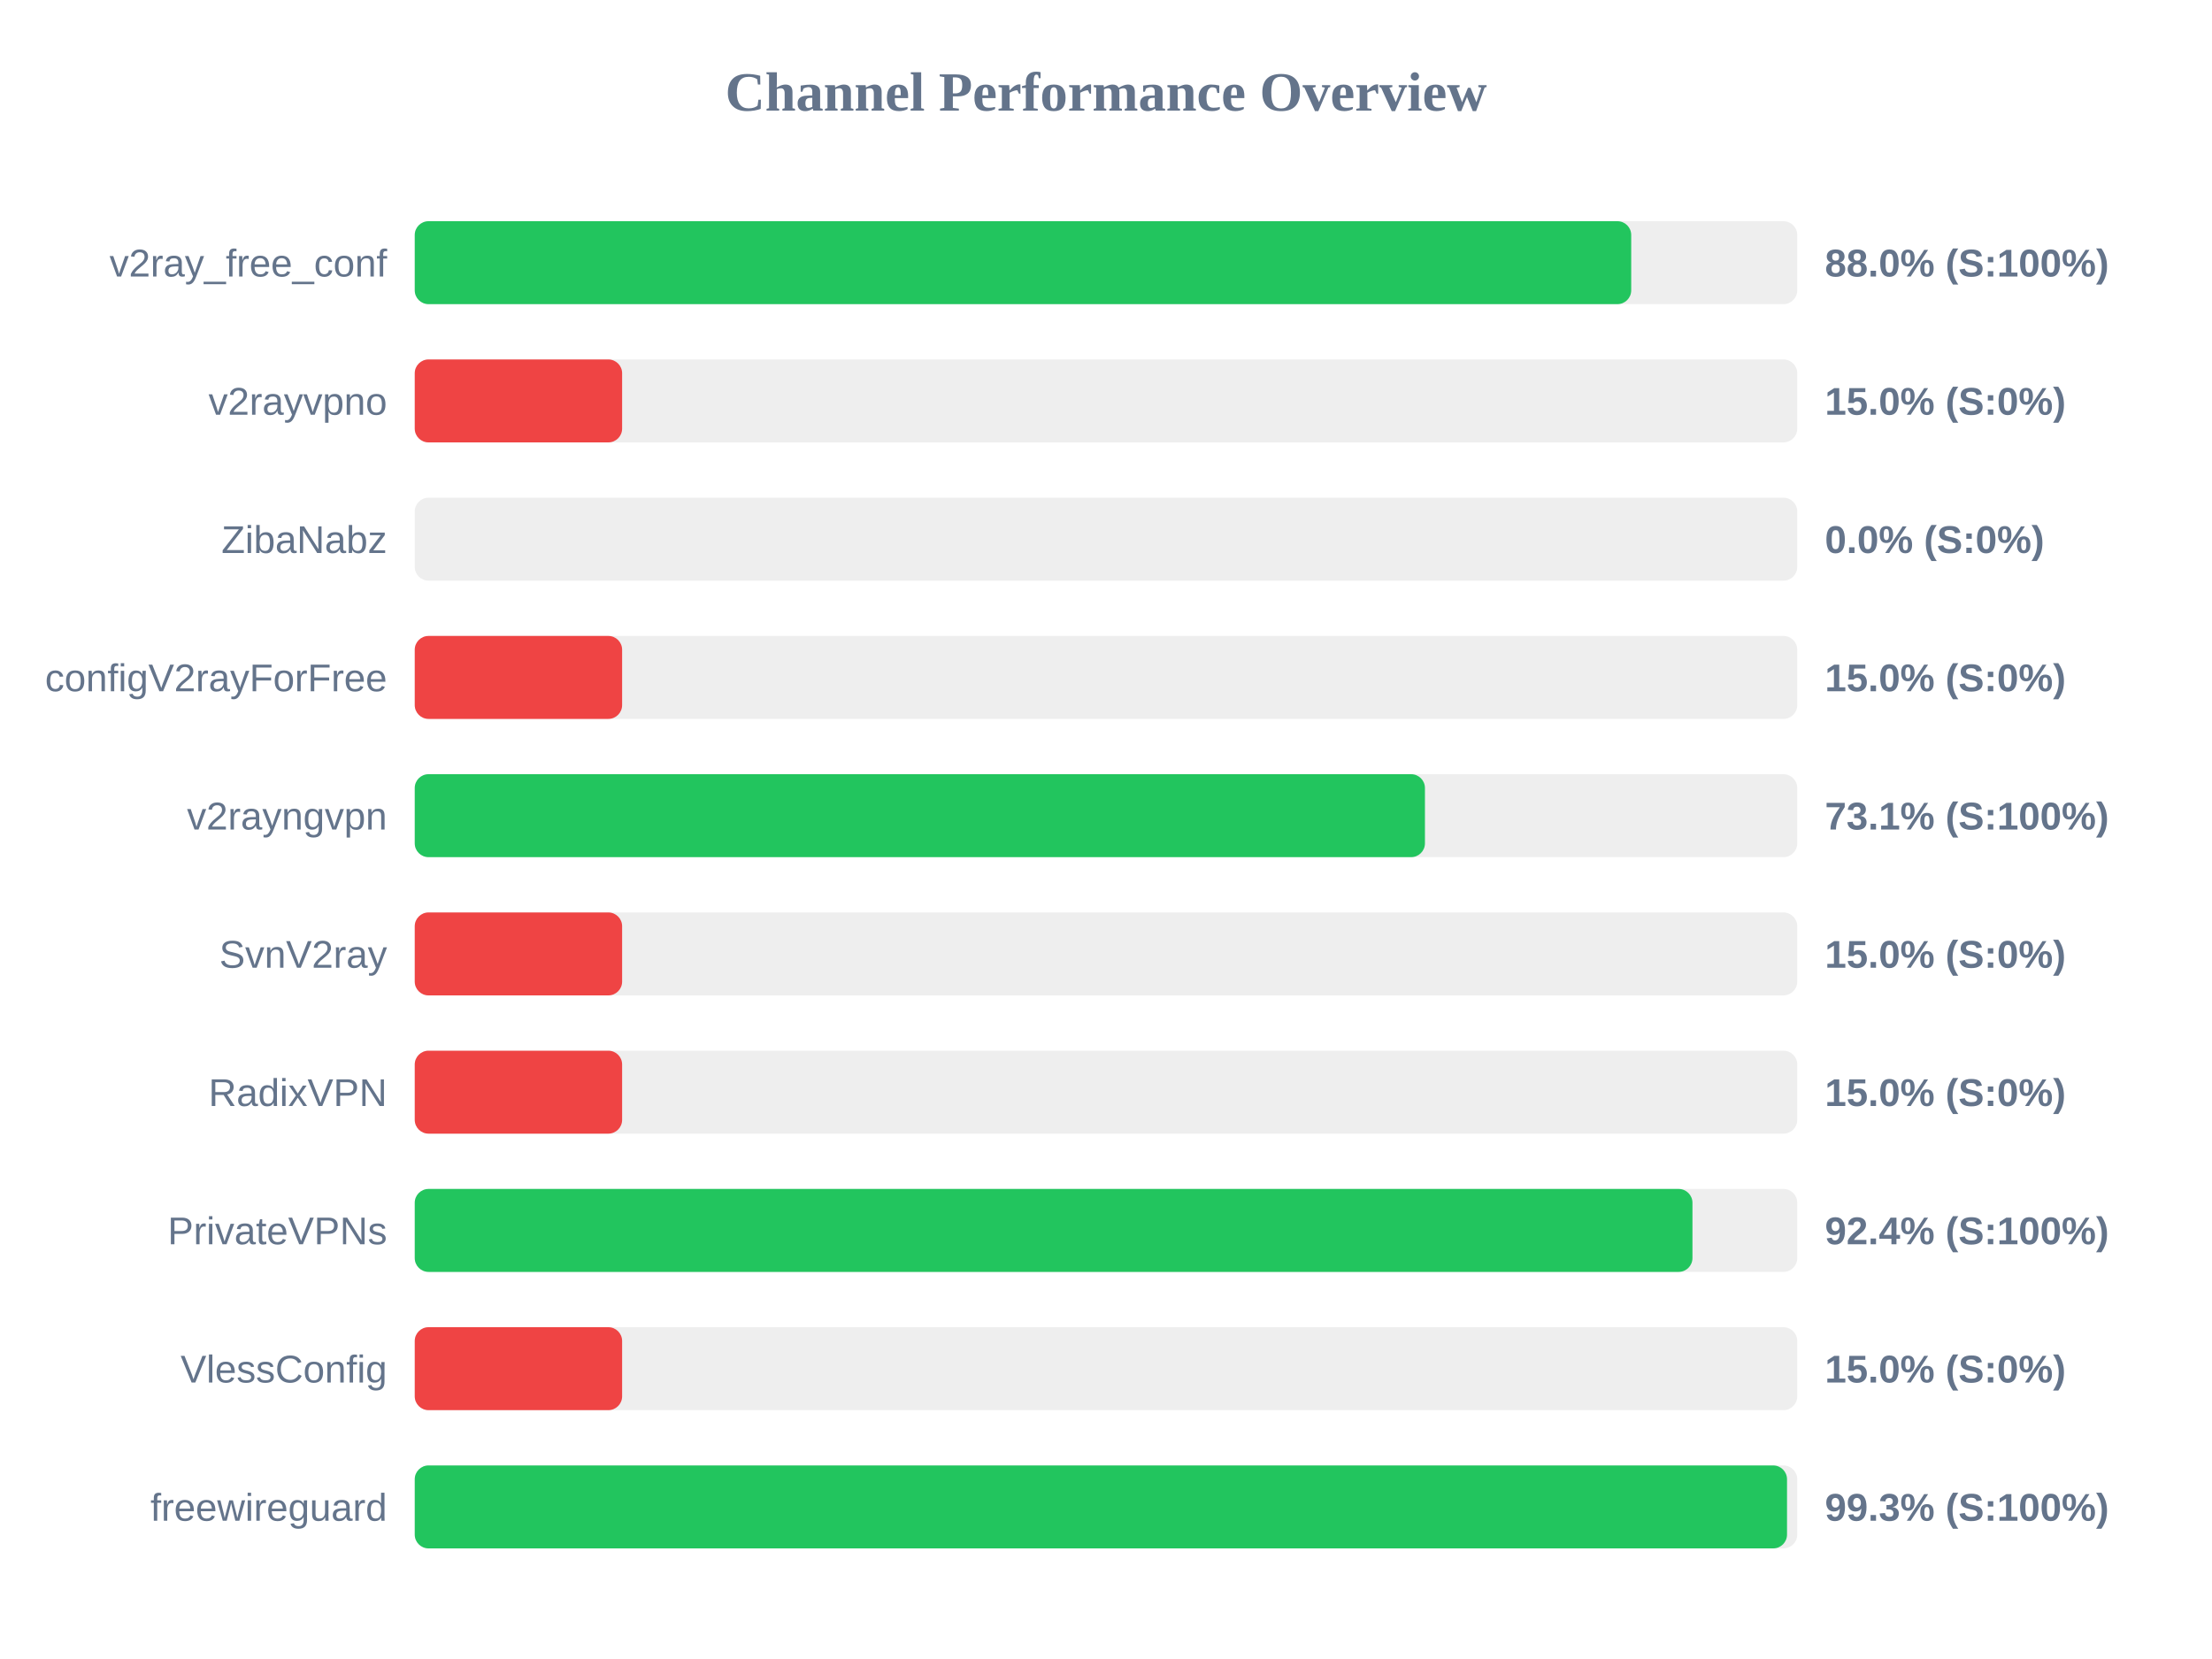
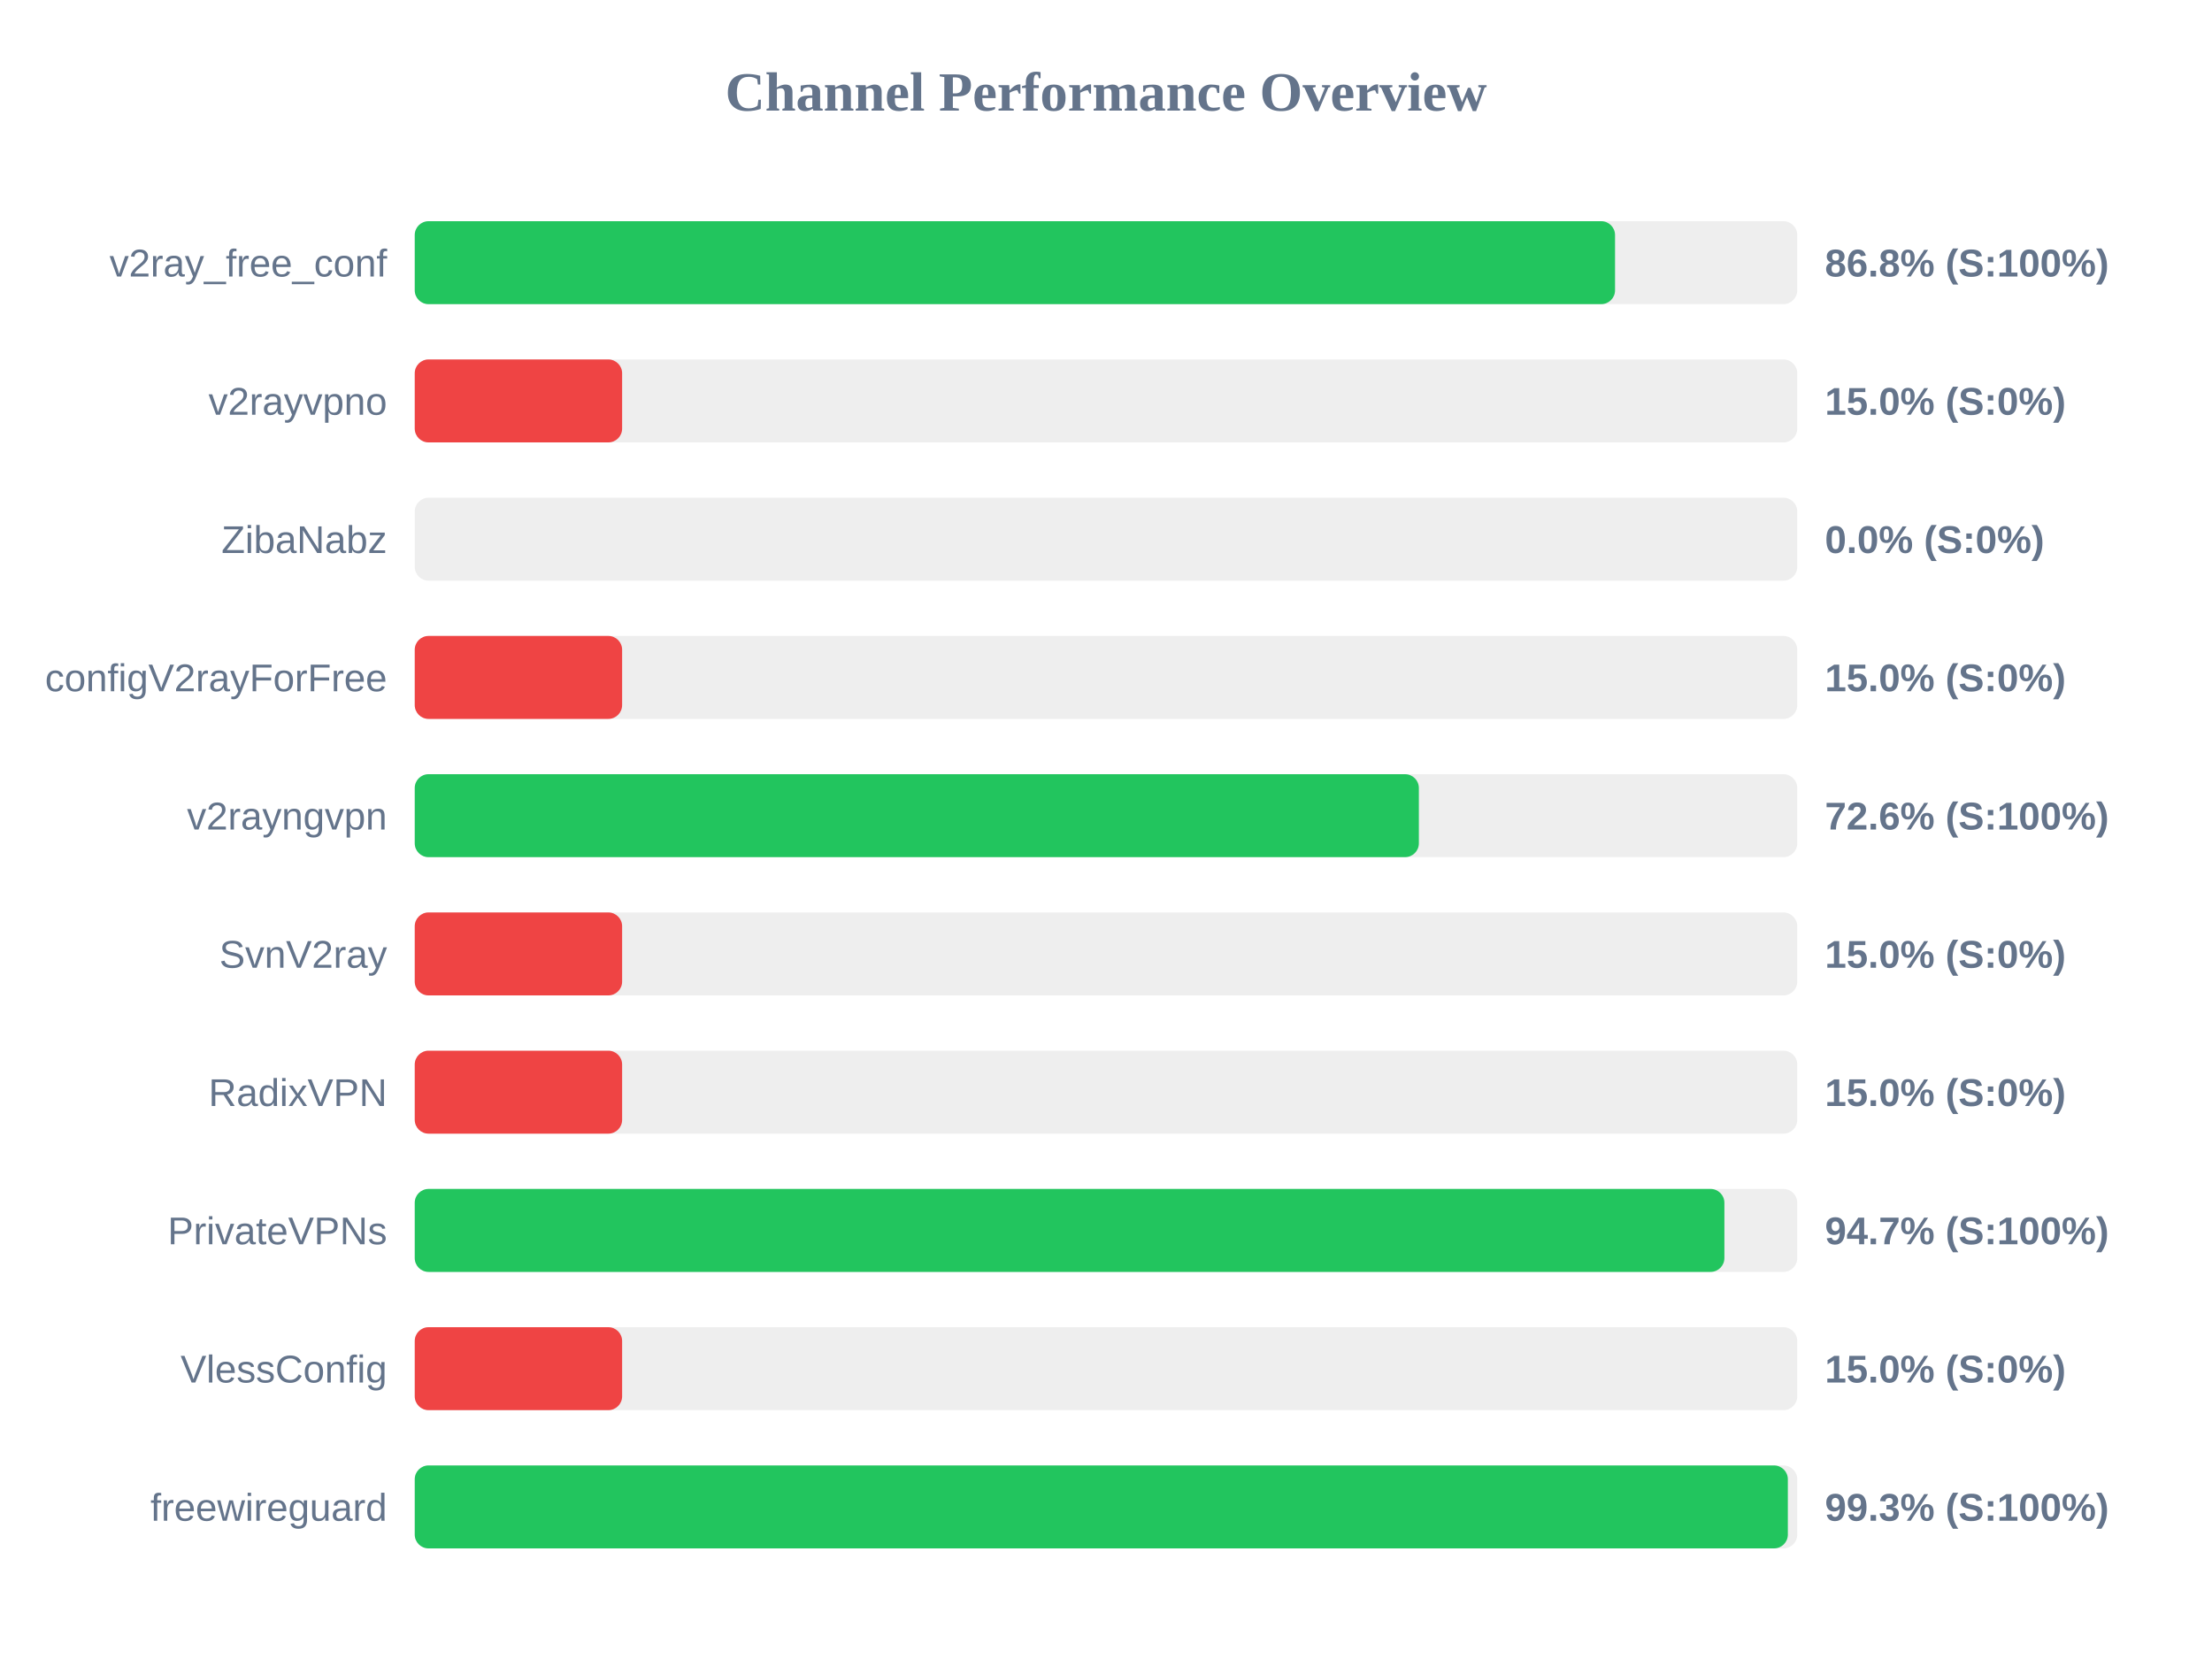
<svg xmlns="http://www.w3.org/2000/svg" width="800" height="600" version="1.1">
  <style>
        .row { font: 14px Arial; fill: #64748b; }
        .score { font: bold 14px Arial; fill: #64748b; }
    </style>
  <text x="400" y="40" text-anchor="middle" font-size="20px" font-weight="bold" fill="#64748b">Channel Performance Overview</text>
  <rect x="150" y="80" width="500" height="30" fill="#eee" rx="5" />
-   <rect x="150" y="80" width="439.95" height="30" fill="#22c55e" rx="5" />
+   <rect x="150" y="80" width="434.1" height="30" fill="#22c55e" rx="5" />
  <text x="140" y="100" text-anchor="end" class="row">v2ray_free_conf</text>
-   <text x="660" y="100" text-anchor="start" class="score">88.0% (S:100%)</text>
+   <text x="660" y="100" text-anchor="start" class="score">86.8% (S:100%)</text>
  <rect x="150" y="130" width="500" height="30" fill="#eee" rx="5" />
  <rect x="150" y="130" width="75.0" height="30" fill="#ef4444" rx="5" />
  <text x="140" y="150" text-anchor="end" class="row">v2rayvpno</text>
  <text x="660" y="150" text-anchor="start" class="score">15.0% (S:0%)</text>
  <rect x="150" y="180" width="500" height="30" fill="#eee" rx="5" />
  <rect x="150" y="180" width="0.0" height="30" fill="#ef4444" rx="5" />
  <text x="140" y="200" text-anchor="end" class="row">ZibaNabz</text>
  <text x="660" y="200" text-anchor="start" class="score">0.0% (S:0%)</text>
  <rect x="150" y="230" width="500" height="30" fill="#eee" rx="5" />
  <rect x="150" y="230" width="75.0" height="30" fill="#ef4444" rx="5" />
  <text x="140" y="250" text-anchor="end" class="row">configV2rayForFree</text>
  <text x="660" y="250" text-anchor="start" class="score">15.0% (S:0%)</text>
  <rect x="150" y="280" width="500" height="30" fill="#eee" rx="5" />
-   <rect x="150" y="280" width="365.35" height="30" fill="#22c55e" rx="5" />
+   <rect x="150" y="280" width="363.15" height="30" fill="#22c55e" rx="5" />
  <text x="140" y="300" text-anchor="end" class="row">v2rayngvpn</text>
-   <text x="660" y="300" text-anchor="start" class="score">73.1% (S:100%)</text>
+   <text x="660" y="300" text-anchor="start" class="score">72.6% (S:100%)</text>
  <rect x="150" y="330" width="500" height="30" fill="#eee" rx="5" />
  <rect x="150" y="330" width="75.0" height="30" fill="#ef4444" rx="5" />
  <text x="140" y="350" text-anchor="end" class="row">SvnV2ray</text>
  <text x="660" y="350" text-anchor="start" class="score">15.0% (S:0%)</text>
  <rect x="150" y="380" width="500" height="30" fill="#eee" rx="5" />
  <rect x="150" y="380" width="75.0" height="30" fill="#ef4444" rx="5" />
  <text x="140" y="400" text-anchor="end" class="row">RadixVPN</text>
  <text x="660" y="400" text-anchor="start" class="score">15.0% (S:0%)</text>
  <rect x="150" y="430" width="500" height="30" fill="#eee" rx="5" />
-   <rect x="150" y="430" width="462.1" height="30" fill="#22c55e" rx="5" />
+   <rect x="150" y="430" width="473.65" height="30" fill="#22c55e" rx="5" />
  <text x="140" y="450" text-anchor="end" class="row">PrivateVPNs</text>
-   <text x="660" y="450" text-anchor="start" class="score">92.4% (S:100%)</text>
+   <text x="660" y="450" text-anchor="start" class="score">94.7% (S:100%)</text>
  <rect x="150" y="480" width="500" height="30" fill="#eee" rx="5" />
  <rect x="150" y="480" width="75.0" height="30" fill="#ef4444" rx="5" />
  <text x="140" y="500" text-anchor="end" class="row">VlessConfig</text>
  <text x="660" y="500" text-anchor="start" class="score">15.0% (S:0%)</text>
  <rect x="150" y="530" width="500" height="30" fill="#eee" rx="5" />
-   <rect x="150" y="530" width="496.3" height="30" fill="#22c55e" rx="5" />
+   <rect x="150" y="530" width="496.6" height="30" fill="#22c55e" rx="5" />
  <text x="140" y="550" text-anchor="end" class="row">freewireguard</text>
  <text x="660" y="550" text-anchor="start" class="score">99.3% (S:100%)</text>
</svg>
